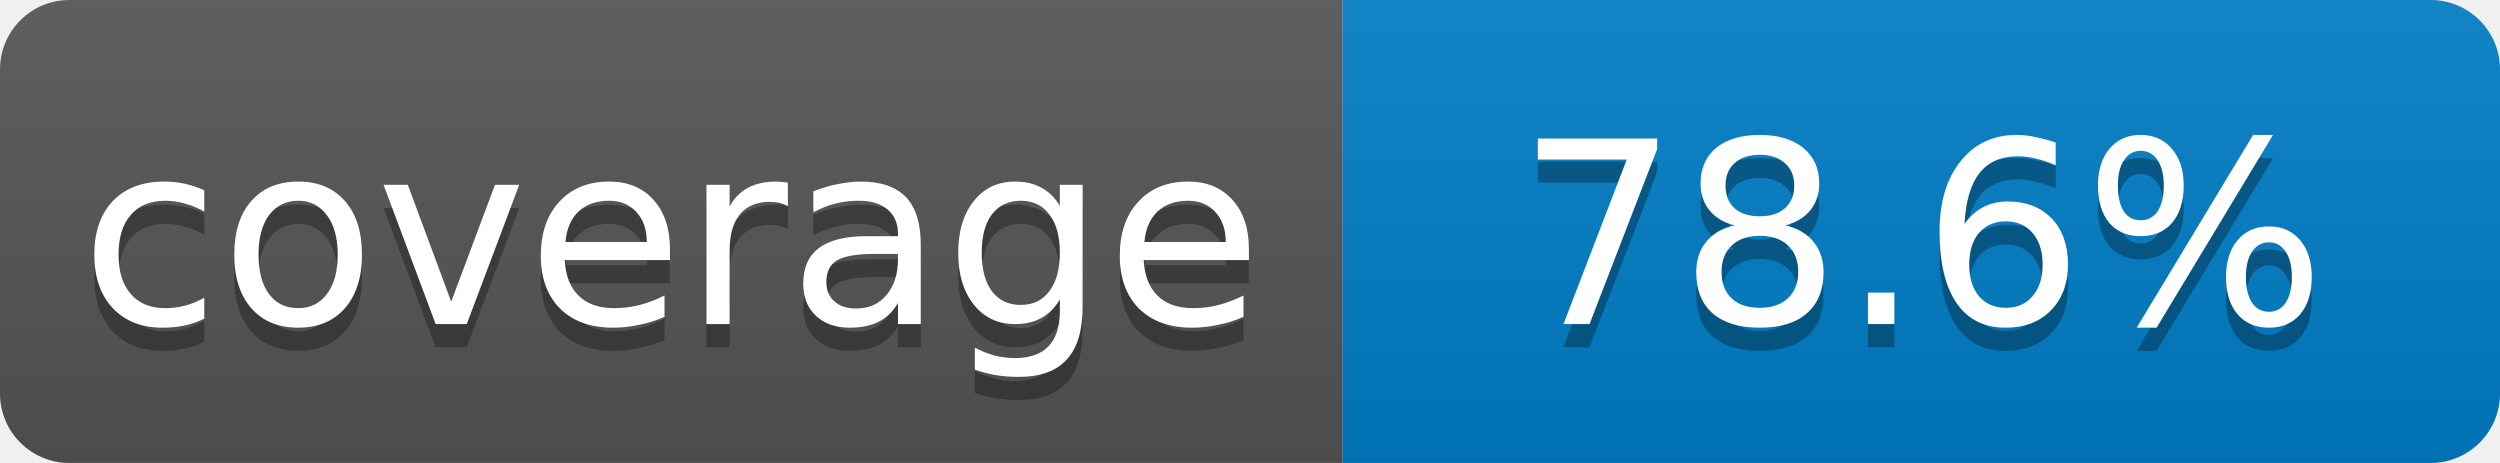
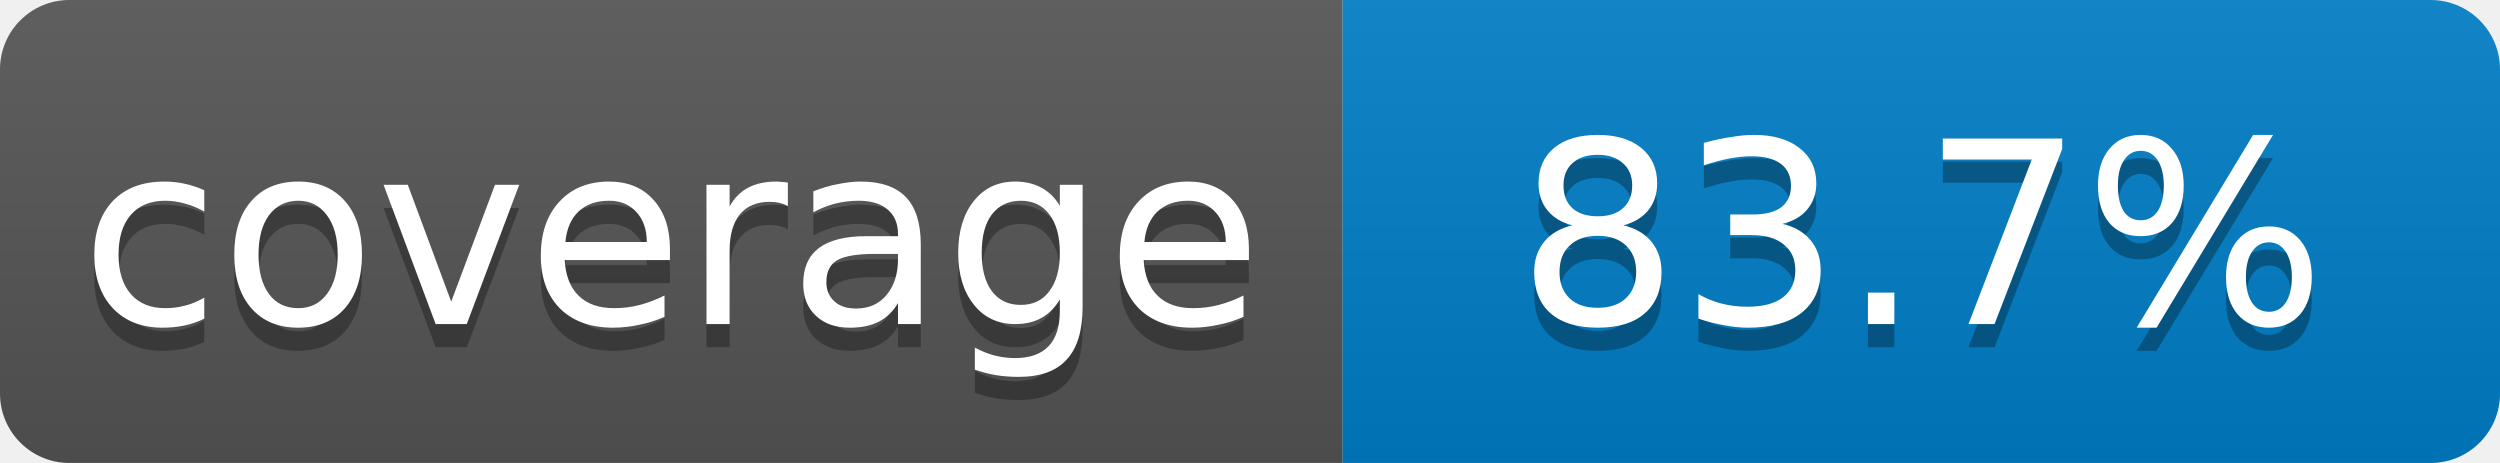
- <svg xmlns="http://www.w3.org/2000/svg" width="108" height="20" role="img" aria-label="coverage: 78.6%">
+ <svg xmlns="http://www.w3.org/2000/svg" width="108" height="20" role="img" aria-label="coverage: 83.7%">
  <linearGradient id="s" x2="0" y2="100%">
    <stop offset="0" stop-color="#bbb" stop-opacity=".1" />
    <stop offset="1" stop-opacity=".1" />
  </linearGradient>
  <clipPath id="r">
    <rect width="108" height="20" rx="3" fill="#fff" />
  </clipPath>
  <g clip-path="url(#r)">
    <rect width="58" height="20" fill="#555" />
    <rect x="58" width="50" height="20" fill="#007ec6" />
    <rect width="108" height="20" fill="url(#s)" />
  </g>
  <g fill="#fff" text-anchor="middle" font-family="Verdana,Geneva,DejaVu Sans,sans-serif" font-size="11">
    <text x="29" y="15" fill="#010101" fill-opacity=".3">coverage</text>
    <text x="29" y="14">coverage</text>
-     <text x="83" y="15" fill="#010101" fill-opacity=".3">78.6%</text>
-     <text x="83" y="14">78.6%</text>
+     <text x="83" y="15" fill="#010101" fill-opacity=".3">83.7%</text>
+     <text x="83" y="14">83.7%</text>
  </g>
</svg>
